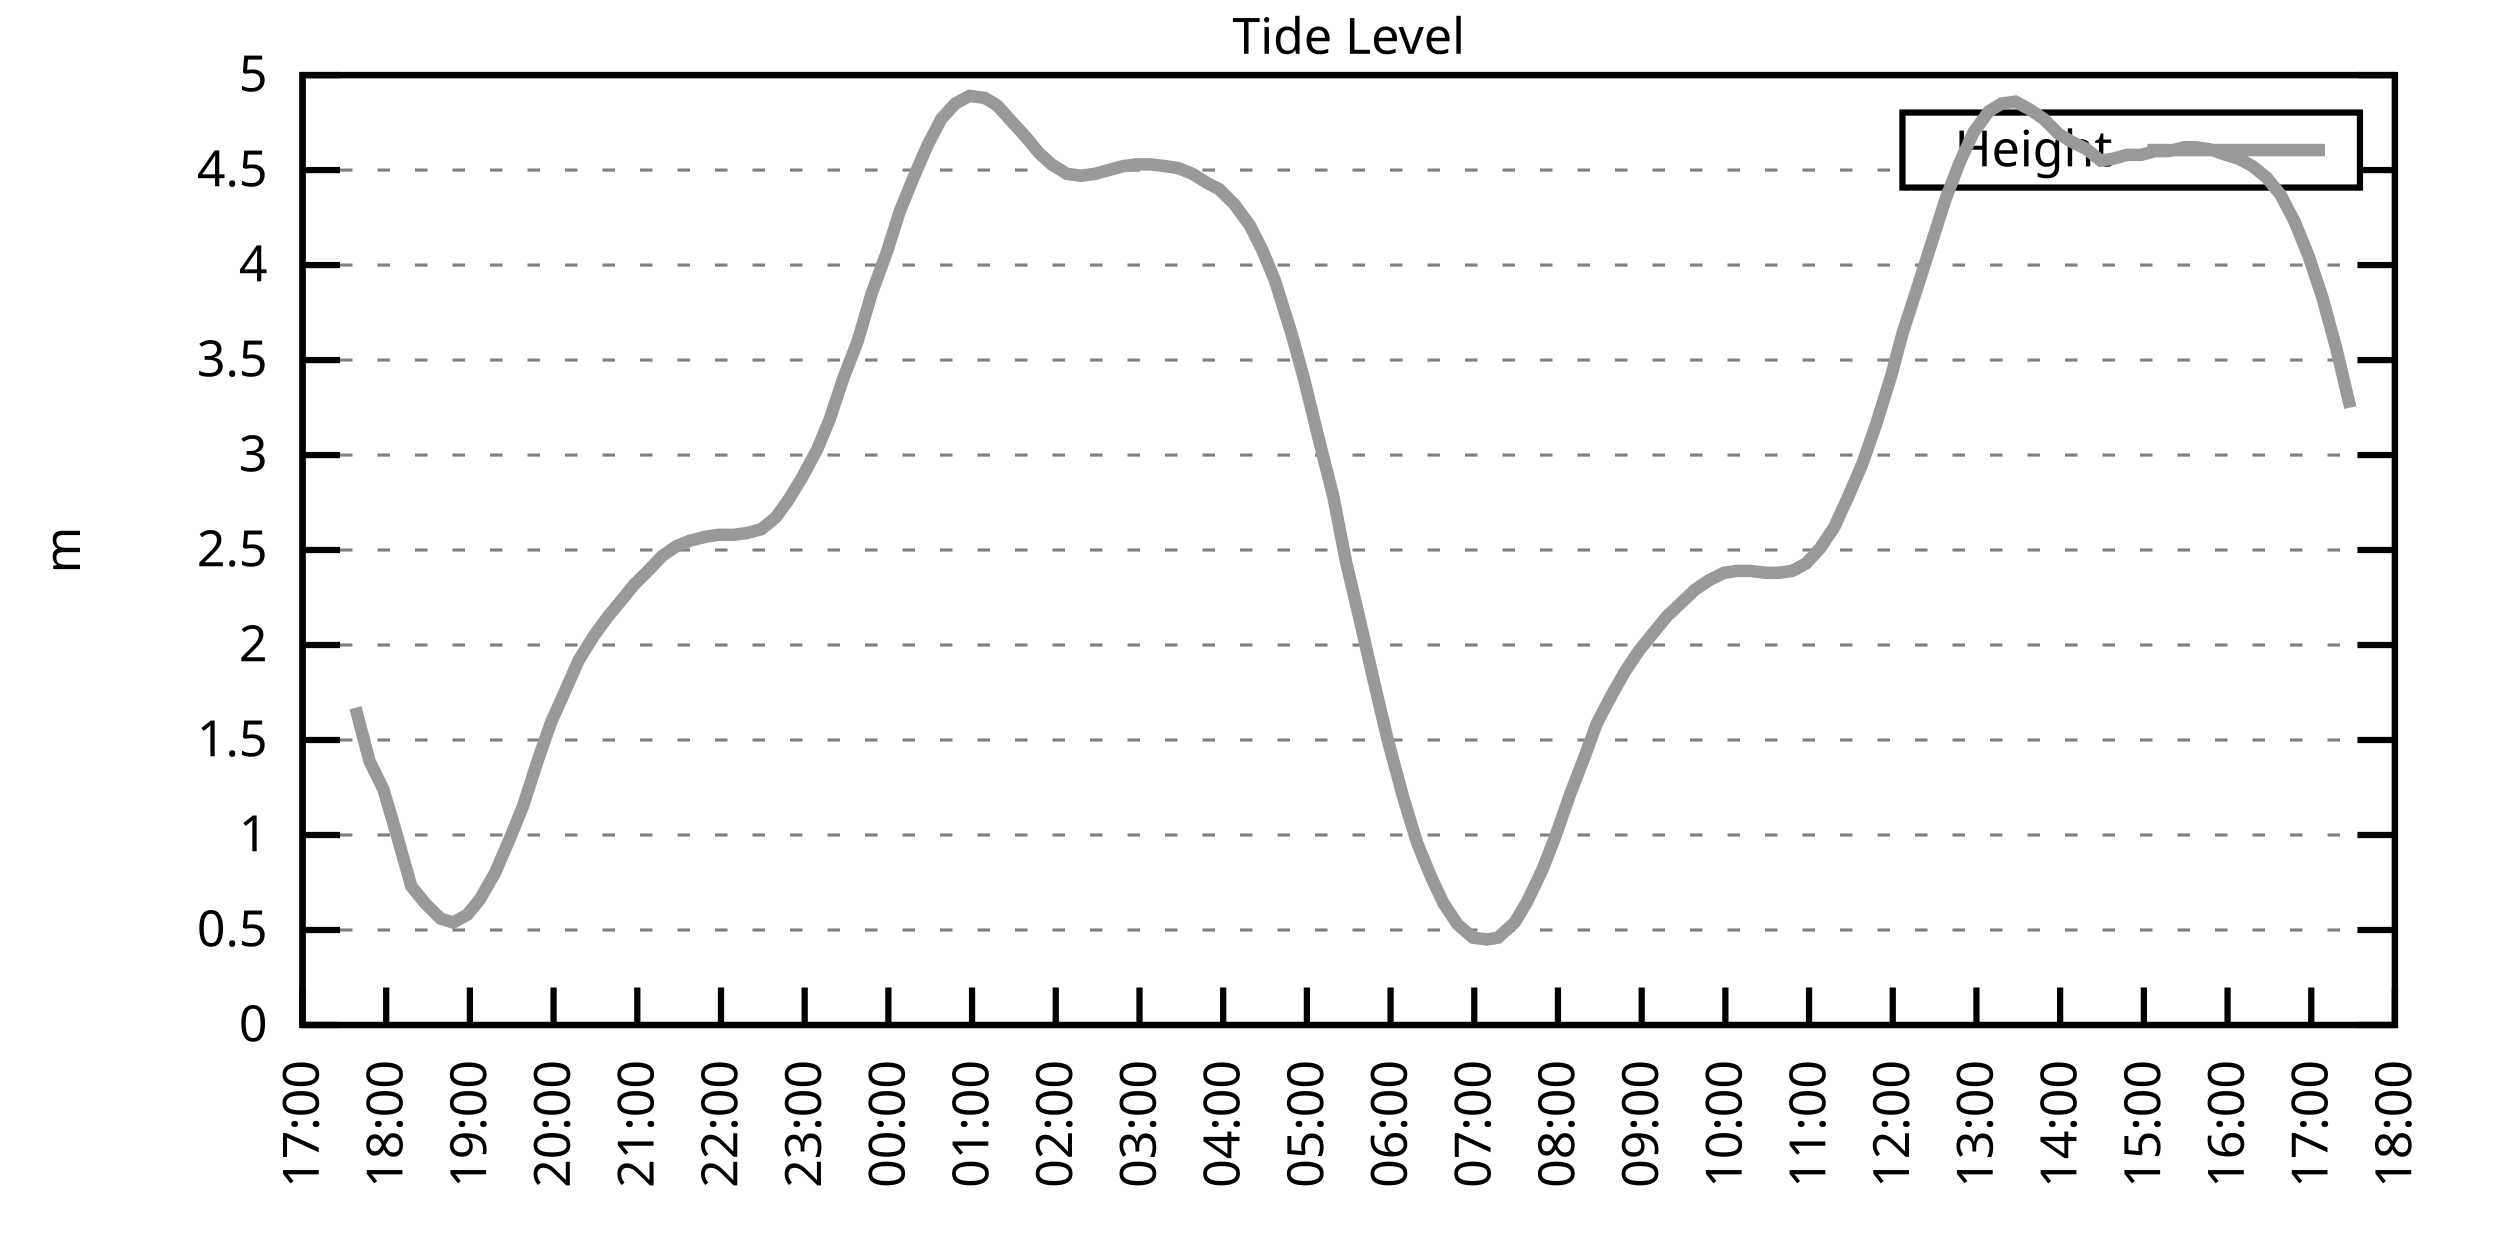
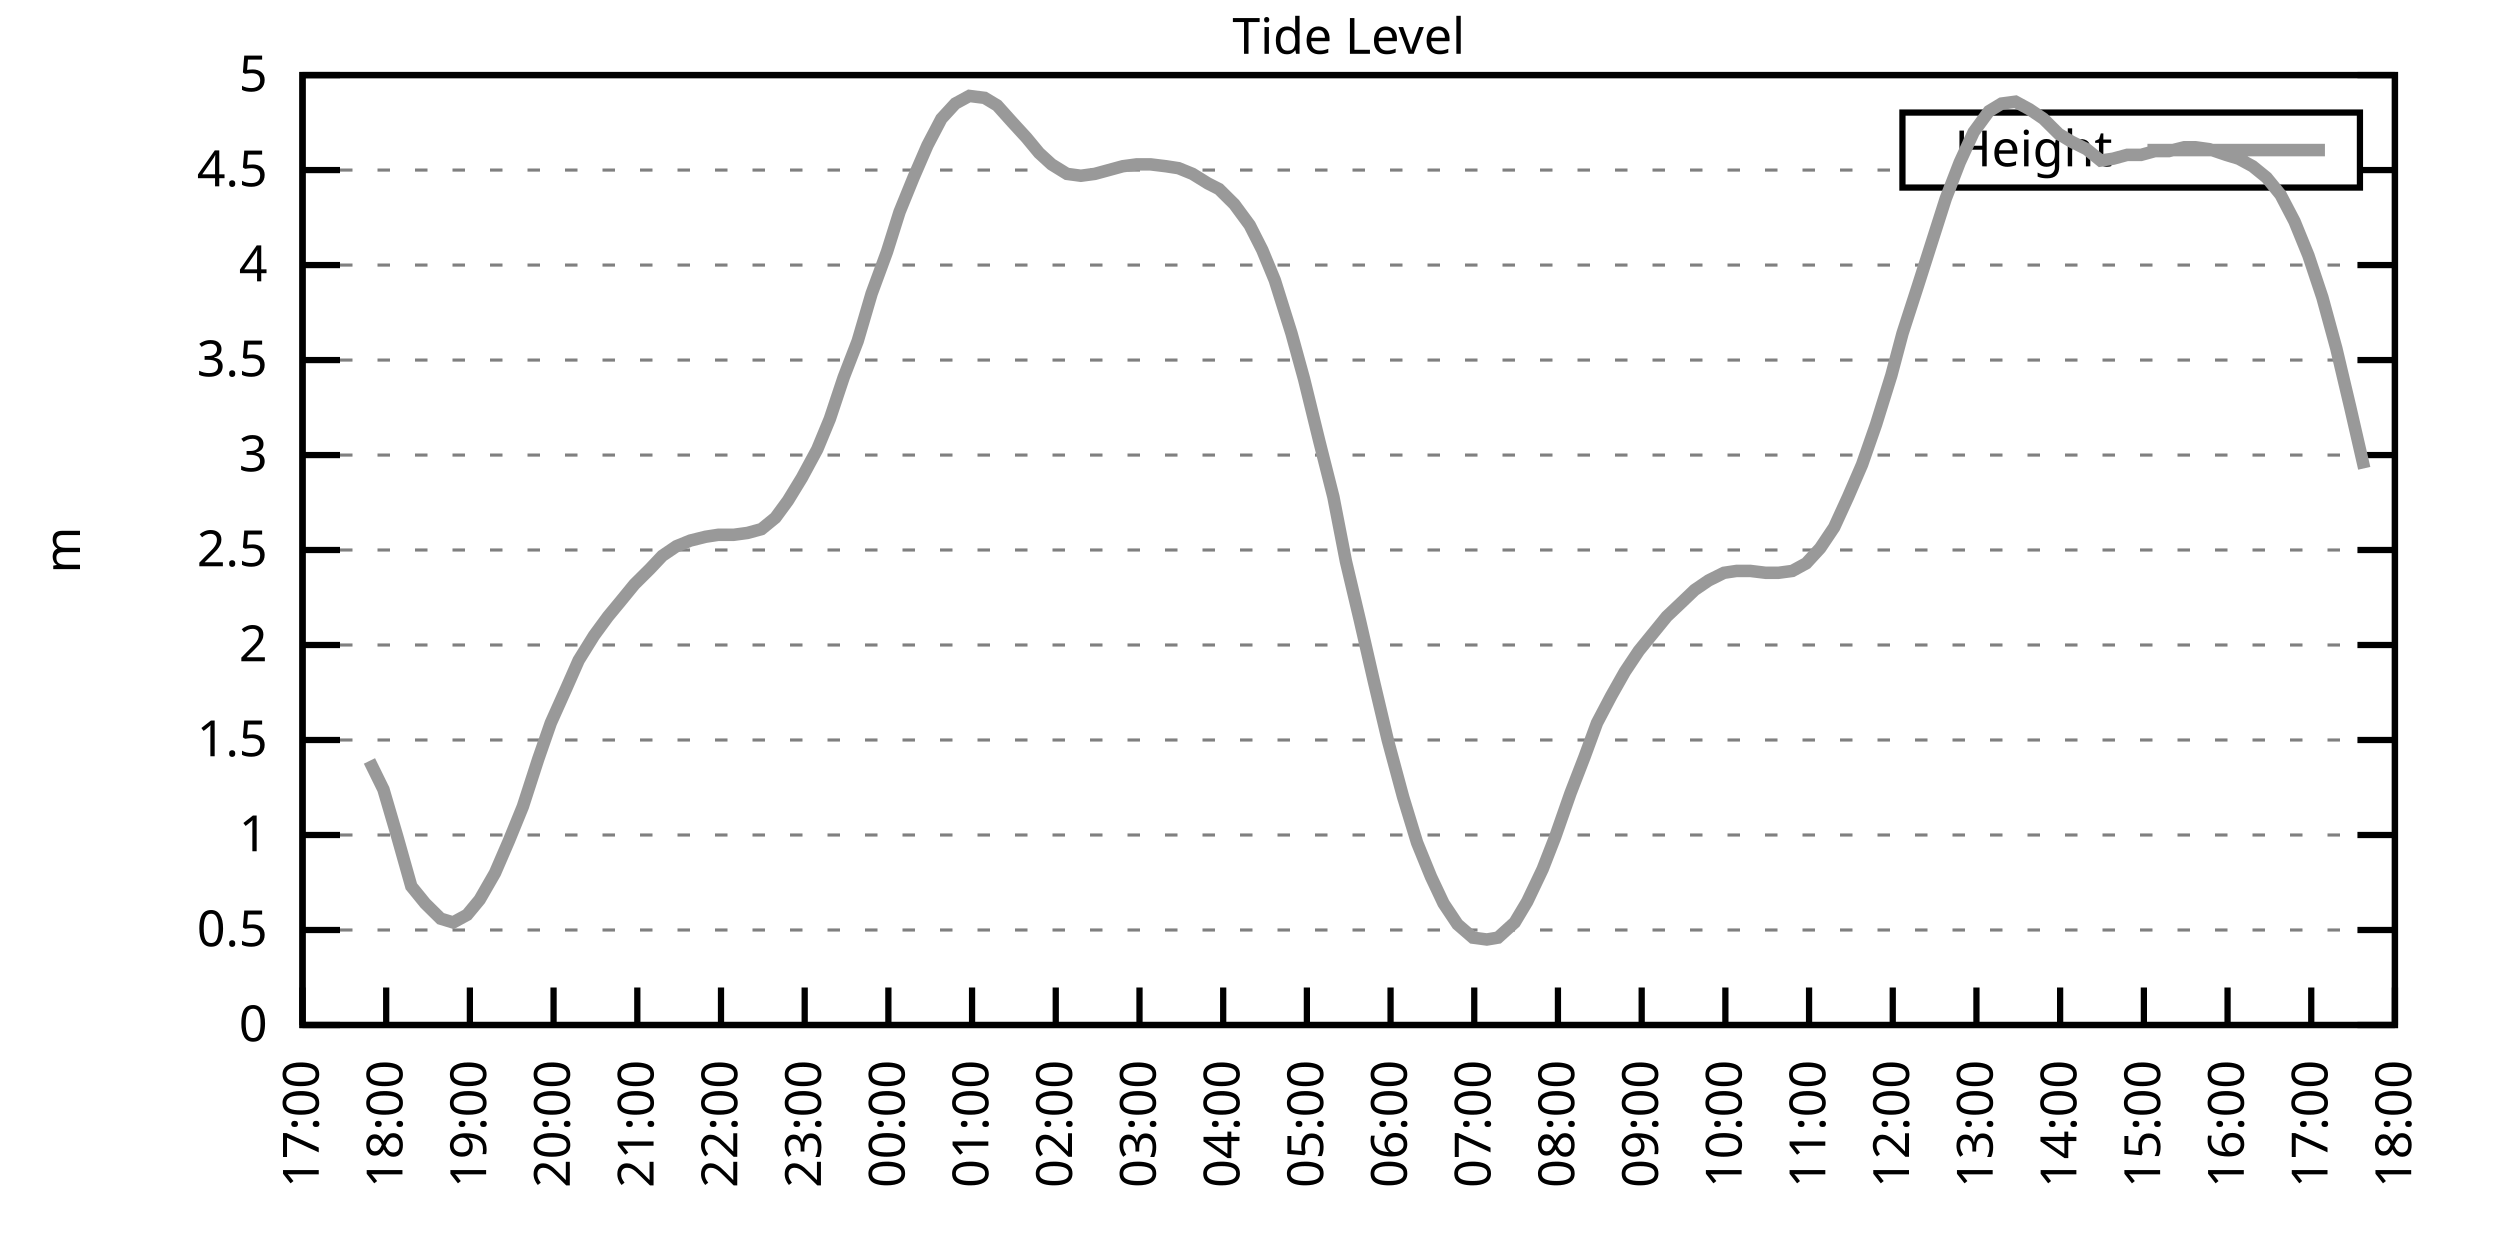
<svg xmlns="http://www.w3.org/2000/svg" xmlns:xlink="http://www.w3.org/1999/xlink" width="400" height="200" viewBox="0 0 400 200">
  <g id="gnuplot_canvas">
    <rect x="0" y="0" width="400" height="200" fill="none" />
    <defs>
      <circle id="gpDot" r="0.5" stroke-width="0.5" stroke="currentColor" />
      <path id="gpPt0" stroke-width="0.333" stroke="currentColor" d="M-1,0 h2 M0,-1 v2" />
      <path id="gpPt1" stroke-width="0.333" stroke="currentColor" d="M-1,-1 L1,1 M1,-1 L-1,1" />
      <path id="gpPt2" stroke-width="0.333" stroke="currentColor" d="M-1,0 L1,0 M0,-1 L0,1 M-1,-1 L1,1 M-1,1 L1,-1" />
      <rect id="gpPt3" stroke-width="0.333" stroke="currentColor" x="-1" y="-1" width="2" height="2" />
      <rect id="gpPt4" stroke-width="0.333" stroke="currentColor" fill="currentColor" x="-1" y="-1" width="2" height="2" />
      <circle id="gpPt5" stroke-width="0.333" stroke="currentColor" cx="0" cy="0" r="1" />
      <use xlink:href="#gpPt5" id="gpPt6" fill="currentColor" stroke="none" />
      <path id="gpPt7" stroke-width="0.333" stroke="currentColor" d="M0,-1.33 L-1.33,0.67 L1.33,0.67 z" />
      <use xlink:href="#gpPt7" id="gpPt8" fill="currentColor" stroke="none" />
      <use xlink:href="#gpPt7" id="gpPt9" stroke="currentColor" transform="rotate(180)" />
      <use xlink:href="#gpPt9" id="gpPt10" fill="currentColor" stroke="none" />
      <use xlink:href="#gpPt3" id="gpPt11" stroke="currentColor" transform="rotate(45)" />
      <use xlink:href="#gpPt11" id="gpPt12" fill="currentColor" stroke="none" />
      <path id="gpPt13" stroke-width="0.333" stroke="currentColor" d="M0,1.330 L1.265,0.411 L0.782,-1.067 L-0.782,-1.076 L-1.265,0.411 z" />
      <use xlink:href="#gpPt13" id="gpPt14" fill="currentColor" stroke="none" />
      <filter id="textbox" filterUnits="objectBoundingBox" x="0" y="0" height="1" width="1">
        <feFlood flood-color="white" flood-opacity="1" result="bgnd" />
        <feComposite in="SourceGraphic" in2="bgnd" operator="atop" />
      </filter>
      <filter id="greybox" filterUnits="objectBoundingBox" x="0" y="0" height="1" width="1">
        <feFlood flood-color="lightgrey" flood-opacity="1" result="grey" />
        <feComposite in="SourceGraphic" in2="grey" operator="atop" />
      </filter>
    </defs>
    <g fill="none" color="white" stroke="currentColor" stroke-width="1.00" stroke-linecap="butt" stroke-linejoin="miter">
</g>
    <g fill="none" color="black" stroke="currentColor" stroke-width="1.00" stroke-linecap="butt" stroke-linejoin="miter">
      <g stroke="none" shape-rendering="crispEdges">
        <polygon fill="rgb(255, 255, 255)" points="48.40,164.00 383.18,164.00 383.18,12.02 48.40,12.02 " />
      </g>
    </g>
    <g fill="none" color="black" stroke="currentColor" stroke-width="1.00" stroke-linecap="butt" stroke-linejoin="miter">
</g>
    <g fill="none" color="black" stroke="black" stroke-width="0.50" stroke-linecap="butt" stroke-linejoin="miter">
</g>
    <g fill="none" color="gray" stroke="currentColor" stroke-width="0.50" stroke-linecap="butt" stroke-linejoin="miter">
      <path stroke="gray" stroke-dasharray="2,4" class="gridline" d="M48.40,164.00 L383.19,164.00  " />
    </g>
    <g fill="none" color="gray" stroke="gray" stroke-width="1.00" stroke-linecap="butt" stroke-linejoin="miter">
</g>
    <g fill="none" color="black" stroke="currentColor" stroke-width="1.00" stroke-linecap="butt" stroke-linejoin="miter">
      <path stroke="black" d="M48.40,164.00 L54.40,164.00 M383.19,164.00 L377.19,164.00  " />
      <g transform="translate(42.80,166.60)" stroke="none" fill="black" font-family="Sans" font-size="8.00" text-anchor="end">
        <text>
          <tspan font-family="Sans"> 0</tspan>
        </text>
      </g>
    </g>
    <g fill="none" color="black" stroke="currentColor" stroke-width="1.00" stroke-linecap="butt" stroke-linejoin="miter">
</g>
    <g fill="none" color="black" stroke="black" stroke-width="0.50" stroke-linecap="butt" stroke-linejoin="miter">
</g>
    <g fill="none" color="gray" stroke="currentColor" stroke-width="0.50" stroke-linecap="butt" stroke-linejoin="miter">
      <path stroke="gray" stroke-dasharray="2,4" class="gridline" d="M48.40,148.80 L383.19,148.80  " />
    </g>
    <g fill="none" color="gray" stroke="gray" stroke-width="1.00" stroke-linecap="butt" stroke-linejoin="miter">
</g>
    <g fill="none" color="black" stroke="currentColor" stroke-width="1.00" stroke-linecap="butt" stroke-linejoin="miter">
      <path stroke="black" d="M48.40,148.80 L54.40,148.80 M383.19,148.80 L377.19,148.80  " />
      <g transform="translate(42.80,151.40)" stroke="none" fill="black" font-family="Sans" font-size="8.00" text-anchor="end">
        <text>
          <tspan font-family="Sans"> 0.5</tspan>
        </text>
      </g>
    </g>
    <g fill="none" color="black" stroke="currentColor" stroke-width="1.00" stroke-linecap="butt" stroke-linejoin="miter">
</g>
    <g fill="none" color="black" stroke="black" stroke-width="0.50" stroke-linecap="butt" stroke-linejoin="miter">
</g>
    <g fill="none" color="gray" stroke="currentColor" stroke-width="0.50" stroke-linecap="butt" stroke-linejoin="miter">
      <path stroke="gray" stroke-dasharray="2,4" class="gridline" d="M48.40,133.60 L383.19,133.60  " />
    </g>
    <g fill="none" color="gray" stroke="gray" stroke-width="1.00" stroke-linecap="butt" stroke-linejoin="miter">
</g>
    <g fill="none" color="black" stroke="currentColor" stroke-width="1.00" stroke-linecap="butt" stroke-linejoin="miter">
      <path stroke="black" d="M48.40,133.60 L54.40,133.60 M383.19,133.60 L377.19,133.60  " />
      <g transform="translate(42.80,136.20)" stroke="none" fill="black" font-family="Sans" font-size="8.00" text-anchor="end">
        <text>
          <tspan font-family="Sans"> 1</tspan>
        </text>
      </g>
    </g>
    <g fill="none" color="black" stroke="currentColor" stroke-width="1.00" stroke-linecap="butt" stroke-linejoin="miter">
</g>
    <g fill="none" color="black" stroke="black" stroke-width="0.50" stroke-linecap="butt" stroke-linejoin="miter">
</g>
    <g fill="none" color="gray" stroke="currentColor" stroke-width="0.50" stroke-linecap="butt" stroke-linejoin="miter">
      <path stroke="gray" stroke-dasharray="2,4" class="gridline" d="M48.40,118.40 L383.19,118.40  " />
    </g>
    <g fill="none" color="gray" stroke="gray" stroke-width="1.00" stroke-linecap="butt" stroke-linejoin="miter">
</g>
    <g fill="none" color="black" stroke="currentColor" stroke-width="1.00" stroke-linecap="butt" stroke-linejoin="miter">
      <path stroke="black" d="M48.40,118.40 L54.40,118.40 M383.19,118.40 L377.19,118.40  " />
      <g transform="translate(42.80,121.00)" stroke="none" fill="black" font-family="Sans" font-size="8.00" text-anchor="end">
        <text>
          <tspan font-family="Sans"> 1.5</tspan>
        </text>
      </g>
    </g>
    <g fill="none" color="black" stroke="currentColor" stroke-width="1.00" stroke-linecap="butt" stroke-linejoin="miter">
</g>
    <g fill="none" color="black" stroke="black" stroke-width="0.50" stroke-linecap="butt" stroke-linejoin="miter">
</g>
    <g fill="none" color="gray" stroke="currentColor" stroke-width="0.50" stroke-linecap="butt" stroke-linejoin="miter">
      <path stroke="gray" stroke-dasharray="2,4" class="gridline" d="M48.40,103.20 L383.19,103.20  " />
    </g>
    <g fill="none" color="gray" stroke="gray" stroke-width="1.00" stroke-linecap="butt" stroke-linejoin="miter">
</g>
    <g fill="none" color="black" stroke="currentColor" stroke-width="1.00" stroke-linecap="butt" stroke-linejoin="miter">
      <path stroke="black" d="M48.40,103.20 L54.40,103.20 M383.19,103.20 L377.19,103.20  " />
      <g transform="translate(42.80,105.80)" stroke="none" fill="black" font-family="Sans" font-size="8.00" text-anchor="end">
        <text>
          <tspan font-family="Sans"> 2</tspan>
        </text>
      </g>
    </g>
    <g fill="none" color="black" stroke="currentColor" stroke-width="1.00" stroke-linecap="butt" stroke-linejoin="miter">
</g>
    <g fill="none" color="black" stroke="black" stroke-width="0.50" stroke-linecap="butt" stroke-linejoin="miter">
</g>
    <g fill="none" color="gray" stroke="currentColor" stroke-width="0.50" stroke-linecap="butt" stroke-linejoin="miter">
      <path stroke="gray" stroke-dasharray="2,4" class="gridline" d="M48.40,88.00 L383.19,88.00  " />
    </g>
    <g fill="none" color="gray" stroke="gray" stroke-width="1.00" stroke-linecap="butt" stroke-linejoin="miter">
</g>
    <g fill="none" color="black" stroke="currentColor" stroke-width="1.00" stroke-linecap="butt" stroke-linejoin="miter">
      <path stroke="black" d="M48.40,88.00 L54.40,88.00 M383.19,88.00 L377.19,88.00  " />
      <g transform="translate(42.80,90.60)" stroke="none" fill="black" font-family="Sans" font-size="8.00" text-anchor="end">
        <text>
          <tspan font-family="Sans"> 2.5</tspan>
        </text>
      </g>
    </g>
    <g fill="none" color="black" stroke="currentColor" stroke-width="1.00" stroke-linecap="butt" stroke-linejoin="miter">
</g>
    <g fill="none" color="black" stroke="black" stroke-width="0.50" stroke-linecap="butt" stroke-linejoin="miter">
</g>
    <g fill="none" color="gray" stroke="currentColor" stroke-width="0.50" stroke-linecap="butt" stroke-linejoin="miter">
      <path stroke="gray" stroke-dasharray="2,4" class="gridline" d="M48.40,72.81 L383.19,72.81  " />
    </g>
    <g fill="none" color="gray" stroke="gray" stroke-width="1.00" stroke-linecap="butt" stroke-linejoin="miter">
</g>
    <g fill="none" color="black" stroke="currentColor" stroke-width="1.00" stroke-linecap="butt" stroke-linejoin="miter">
      <path stroke="black" d="M48.40,72.81 L54.40,72.81 M383.19,72.81 L377.19,72.81  " />
      <g transform="translate(42.80,75.41)" stroke="none" fill="black" font-family="Sans" font-size="8.00" text-anchor="end">
        <text>
          <tspan font-family="Sans"> 3</tspan>
        </text>
      </g>
    </g>
    <g fill="none" color="black" stroke="currentColor" stroke-width="1.00" stroke-linecap="butt" stroke-linejoin="miter">
</g>
    <g fill="none" color="black" stroke="black" stroke-width="0.50" stroke-linecap="butt" stroke-linejoin="miter">
</g>
    <g fill="none" color="gray" stroke="currentColor" stroke-width="0.50" stroke-linecap="butt" stroke-linejoin="miter">
      <path stroke="gray" stroke-dasharray="2,4" class="gridline" d="M48.40,57.61 L383.19,57.61  " />
    </g>
    <g fill="none" color="gray" stroke="gray" stroke-width="1.00" stroke-linecap="butt" stroke-linejoin="miter">
</g>
    <g fill="none" color="black" stroke="currentColor" stroke-width="1.00" stroke-linecap="butt" stroke-linejoin="miter">
      <path stroke="black" d="M48.40,57.61 L54.40,57.61 M383.19,57.61 L377.19,57.61  " />
      <g transform="translate(42.80,60.21)" stroke="none" fill="black" font-family="Sans" font-size="8.00" text-anchor="end">
        <text>
          <tspan font-family="Sans"> 3.5</tspan>
        </text>
      </g>
    </g>
    <g fill="none" color="black" stroke="currentColor" stroke-width="1.00" stroke-linecap="butt" stroke-linejoin="miter">
</g>
    <g fill="none" color="black" stroke="black" stroke-width="0.50" stroke-linecap="butt" stroke-linejoin="miter">
</g>
    <g fill="none" color="gray" stroke="currentColor" stroke-width="0.50" stroke-linecap="butt" stroke-linejoin="miter">
      <path stroke="gray" stroke-dasharray="2,4" class="gridline" d="M48.40,42.41 L383.19,42.41  " />
    </g>
    <g fill="none" color="gray" stroke="gray" stroke-width="1.00" stroke-linecap="butt" stroke-linejoin="miter">
</g>
    <g fill="none" color="black" stroke="currentColor" stroke-width="1.00" stroke-linecap="butt" stroke-linejoin="miter">
      <path stroke="black" d="M48.40,42.41 L54.40,42.41 M383.19,42.41 L377.19,42.41  " />
      <g transform="translate(42.80,45.01)" stroke="none" fill="black" font-family="Sans" font-size="8.00" text-anchor="end">
        <text>
          <tspan font-family="Sans"> 4</tspan>
        </text>
      </g>
    </g>
    <g fill="none" color="black" stroke="currentColor" stroke-width="1.00" stroke-linecap="butt" stroke-linejoin="miter">
</g>
    <g fill="none" color="black" stroke="black" stroke-width="0.50" stroke-linecap="butt" stroke-linejoin="miter">
</g>
    <g fill="none" color="gray" stroke="currentColor" stroke-width="0.50" stroke-linecap="butt" stroke-linejoin="miter">
      <path stroke="gray" stroke-dasharray="2,4" class="gridline" d="M48.40,27.21 L304.39,27.21 M377.59,27.21 L383.19,27.21  " />
    </g>
    <g fill="none" color="gray" stroke="gray" stroke-width="1.00" stroke-linecap="butt" stroke-linejoin="miter">
</g>
    <g fill="none" color="black" stroke="currentColor" stroke-width="1.00" stroke-linecap="butt" stroke-linejoin="miter">
      <path stroke="black" d="M48.40,27.21 L54.40,27.21 M383.19,27.21 L377.19,27.21  " />
      <g transform="translate(42.80,29.81)" stroke="none" fill="black" font-family="Sans" font-size="8.00" text-anchor="end">
        <text>
          <tspan font-family="Sans"> 4.5</tspan>
        </text>
      </g>
    </g>
    <g fill="none" color="black" stroke="currentColor" stroke-width="1.00" stroke-linecap="butt" stroke-linejoin="miter">
</g>
    <g fill="none" color="black" stroke="black" stroke-width="0.50" stroke-linecap="butt" stroke-linejoin="miter">
</g>
    <g fill="none" color="gray" stroke="currentColor" stroke-width="0.50" stroke-linecap="butt" stroke-linejoin="miter">
      <path stroke="gray" stroke-dasharray="2,4" class="gridline" d="M48.40,12.01 L383.19,12.01  " />
    </g>
    <g fill="none" color="gray" stroke="gray" stroke-width="1.00" stroke-linecap="butt" stroke-linejoin="miter">
</g>
    <g fill="none" color="black" stroke="currentColor" stroke-width="1.00" stroke-linecap="butt" stroke-linejoin="miter">
      <path stroke="black" d="M48.40,12.01 L54.40,12.01 M383.19,12.01 L377.19,12.01  " />
      <g transform="translate(42.80,14.61)" stroke="none" fill="black" font-family="Sans" font-size="8.00" text-anchor="end">
        <text>
          <tspan font-family="Sans"> 5</tspan>
        </text>
      </g>
    </g>
    <g fill="none" color="black" stroke="currentColor" stroke-width="1.00" stroke-linecap="butt" stroke-linejoin="miter">
      <path stroke="black" d="M48.40,164.00 L48.40,158.00  " />
      <g transform="translate(51.00,169.60) rotate(270.00)" stroke="none" fill="black" font-family="Sans" font-size="8.00" text-anchor="end">
        <text>
          <tspan font-family="Sans">17:00</tspan>
        </text>
      </g>
    </g>
    <g fill="none" color="black" stroke="currentColor" stroke-width="1.00" stroke-linecap="butt" stroke-linejoin="miter">
      <path stroke="black" d="M61.79,164.00 L61.79,158.00  " />
      <g transform="translate(64.39,169.60) rotate(270.00)" stroke="none" fill="black" font-family="Sans" font-size="8.00" text-anchor="end">
        <text>
          <tspan font-family="Sans">18:00</tspan>
        </text>
      </g>
    </g>
    <g fill="none" color="black" stroke="currentColor" stroke-width="1.00" stroke-linecap="butt" stroke-linejoin="miter">
      <path stroke="black" d="M75.18,164.00 L75.18,158.00  " />
      <g transform="translate(77.78,169.60) rotate(270.00)" stroke="none" fill="black" font-family="Sans" font-size="8.00" text-anchor="end">
        <text>
          <tspan font-family="Sans">19:00</tspan>
        </text>
      </g>
    </g>
    <g fill="none" color="black" stroke="currentColor" stroke-width="1.00" stroke-linecap="butt" stroke-linejoin="miter">
      <path stroke="black" d="M88.57,164.00 L88.57,158.00  " />
      <g transform="translate(91.17,169.60) rotate(270.00)" stroke="none" fill="black" font-family="Sans" font-size="8.00" text-anchor="end">
        <text>
          <tspan font-family="Sans">20:00</tspan>
        </text>
      </g>
    </g>
    <g fill="none" color="black" stroke="currentColor" stroke-width="1.00" stroke-linecap="butt" stroke-linejoin="miter">
      <path stroke="black" d="M101.97,164.00 L101.97,158.00  " />
      <g transform="translate(104.57,169.60) rotate(270.00)" stroke="none" fill="black" font-family="Sans" font-size="8.00" text-anchor="end">
        <text>
          <tspan font-family="Sans">21:00</tspan>
        </text>
      </g>
    </g>
    <g fill="none" color="black" stroke="currentColor" stroke-width="1.00" stroke-linecap="butt" stroke-linejoin="miter">
      <path stroke="black" d="M115.36,164.00 L115.36,158.00  " />
      <g transform="translate(117.96,169.60) rotate(270.00)" stroke="none" fill="black" font-family="Sans" font-size="8.00" text-anchor="end">
        <text>
          <tspan font-family="Sans">22:00</tspan>
        </text>
      </g>
    </g>
    <g fill="none" color="black" stroke="currentColor" stroke-width="1.00" stroke-linecap="butt" stroke-linejoin="miter">
      <path stroke="black" d="M128.75,164.00 L128.75,158.00  " />
      <g transform="translate(131.35,169.60) rotate(270.00)" stroke="none" fill="black" font-family="Sans" font-size="8.00" text-anchor="end">
        <text>
          <tspan font-family="Sans">23:00</tspan>
        </text>
      </g>
    </g>
    <g fill="none" color="black" stroke="currentColor" stroke-width="1.00" stroke-linecap="butt" stroke-linejoin="miter">
      <path stroke="black" d="M142.14,164.00 L142.14,158.00  " />
      <g transform="translate(144.74,169.60) rotate(270.00)" stroke="none" fill="black" font-family="Sans" font-size="8.00" text-anchor="end">
        <text>
          <tspan font-family="Sans">00:00</tspan>
        </text>
      </g>
    </g>
    <g fill="none" color="black" stroke="currentColor" stroke-width="1.00" stroke-linecap="butt" stroke-linejoin="miter">
      <path stroke="black" d="M155.53,164.00 L155.53,158.00  " />
      <g transform="translate(158.13,169.60) rotate(270.00)" stroke="none" fill="black" font-family="Sans" font-size="8.00" text-anchor="end">
        <text>
          <tspan font-family="Sans">01:00</tspan>
        </text>
      </g>
    </g>
    <g fill="none" color="black" stroke="currentColor" stroke-width="1.00" stroke-linecap="butt" stroke-linejoin="miter">
      <path stroke="black" d="M168.92,164.00 L168.92,158.00  " />
      <g transform="translate(171.52,169.60) rotate(270.00)" stroke="none" fill="black" font-family="Sans" font-size="8.00" text-anchor="end">
        <text>
          <tspan font-family="Sans">02:00</tspan>
        </text>
      </g>
    </g>
    <g fill="none" color="black" stroke="currentColor" stroke-width="1.00" stroke-linecap="butt" stroke-linejoin="miter">
      <path stroke="black" d="M182.32,164.00 L182.32,158.00  " />
      <g transform="translate(184.92,169.60) rotate(270.00)" stroke="none" fill="black" font-family="Sans" font-size="8.00" text-anchor="end">
        <text>
          <tspan font-family="Sans">03:00</tspan>
        </text>
      </g>
    </g>
    <g fill="none" color="black" stroke="currentColor" stroke-width="1.00" stroke-linecap="butt" stroke-linejoin="miter">
      <path stroke="black" d="M195.71,164.00 L195.71,158.00  " />
      <g transform="translate(198.31,169.60) rotate(270.00)" stroke="none" fill="black" font-family="Sans" font-size="8.00" text-anchor="end">
        <text>
          <tspan font-family="Sans">04:00</tspan>
        </text>
      </g>
    </g>
    <g fill="none" color="black" stroke="currentColor" stroke-width="1.00" stroke-linecap="butt" stroke-linejoin="miter">
      <path stroke="black" d="M209.10,164.00 L209.10,158.00  " />
      <g transform="translate(211.70,169.60) rotate(270.00)" stroke="none" fill="black" font-family="Sans" font-size="8.00" text-anchor="end">
        <text>
          <tspan font-family="Sans">05:00</tspan>
        </text>
      </g>
    </g>
    <g fill="none" color="black" stroke="currentColor" stroke-width="1.00" stroke-linecap="butt" stroke-linejoin="miter">
      <path stroke="black" d="M222.49,164.00 L222.49,158.00  " />
      <g transform="translate(225.09,169.60) rotate(270.00)" stroke="none" fill="black" font-family="Sans" font-size="8.00" text-anchor="end">
        <text>
          <tspan font-family="Sans">06:00</tspan>
        </text>
      </g>
    </g>
    <g fill="none" color="black" stroke="currentColor" stroke-width="1.00" stroke-linecap="butt" stroke-linejoin="miter">
      <path stroke="black" d="M235.88,164.00 L235.88,158.00  " />
      <g transform="translate(238.48,169.60) rotate(270.00)" stroke="none" fill="black" font-family="Sans" font-size="8.00" text-anchor="end">
        <text>
          <tspan font-family="Sans">07:00</tspan>
        </text>
      </g>
    </g>
    <g fill="none" color="black" stroke="currentColor" stroke-width="1.00" stroke-linecap="butt" stroke-linejoin="miter">
      <path stroke="black" d="M249.27,164.00 L249.27,158.00  " />
      <g transform="translate(251.87,169.60) rotate(270.00)" stroke="none" fill="black" font-family="Sans" font-size="8.00" text-anchor="end">
        <text>
          <tspan font-family="Sans">08:00</tspan>
        </text>
      </g>
    </g>
    <g fill="none" color="black" stroke="currentColor" stroke-width="1.00" stroke-linecap="butt" stroke-linejoin="miter">
      <path stroke="black" d="M262.67,164.00 L262.67,158.00  " />
      <g transform="translate(265.27,169.60) rotate(270.00)" stroke="none" fill="black" font-family="Sans" font-size="8.00" text-anchor="end">
        <text>
          <tspan font-family="Sans">09:00</tspan>
        </text>
      </g>
    </g>
    <g fill="none" color="black" stroke="currentColor" stroke-width="1.00" stroke-linecap="butt" stroke-linejoin="miter">
      <path stroke="black" d="M276.06,164.00 L276.06,158.00  " />
      <g transform="translate(278.66,169.60) rotate(270.00)" stroke="none" fill="black" font-family="Sans" font-size="8.00" text-anchor="end">
        <text>
          <tspan font-family="Sans">10:00</tspan>
        </text>
      </g>
    </g>
    <g fill="none" color="black" stroke="currentColor" stroke-width="1.00" stroke-linecap="butt" stroke-linejoin="miter">
      <path stroke="black" d="M289.45,164.00 L289.45,158.00  " />
      <g transform="translate(292.05,169.60) rotate(270.00)" stroke="none" fill="black" font-family="Sans" font-size="8.00" text-anchor="end">
        <text>
          <tspan font-family="Sans">11:00</tspan>
        </text>
      </g>
    </g>
    <g fill="none" color="black" stroke="currentColor" stroke-width="1.00" stroke-linecap="butt" stroke-linejoin="miter">
      <path stroke="black" d="M302.84,164.00 L302.84,158.00  " />
      <g transform="translate(305.44,169.60) rotate(270.00)" stroke="none" fill="black" font-family="Sans" font-size="8.00" text-anchor="end">
        <text>
          <tspan font-family="Sans">12:00</tspan>
        </text>
      </g>
    </g>
    <g fill="none" color="black" stroke="currentColor" stroke-width="1.00" stroke-linecap="butt" stroke-linejoin="miter">
      <path stroke="black" d="M316.23,164.00 L316.23,158.00  " />
      <g transform="translate(318.83,169.60) rotate(270.00)" stroke="none" fill="black" font-family="Sans" font-size="8.00" text-anchor="end">
        <text>
          <tspan font-family="Sans">13:00</tspan>
        </text>
      </g>
    </g>
    <g fill="none" color="black" stroke="currentColor" stroke-width="1.00" stroke-linecap="butt" stroke-linejoin="miter">
      <path stroke="black" d="M329.62,164.00 L329.62,158.00  " />
      <g transform="translate(332.22,169.60) rotate(270.00)" stroke="none" fill="black" font-family="Sans" font-size="8.00" text-anchor="end">
        <text>
          <tspan font-family="Sans">14:00</tspan>
        </text>
      </g>
    </g>
    <g fill="none" color="black" stroke="currentColor" stroke-width="1.00" stroke-linecap="butt" stroke-linejoin="miter">
      <path stroke="black" d="M343.02,164.00 L343.02,158.00  " />
      <g transform="translate(345.62,169.60) rotate(270.00)" stroke="none" fill="black" font-family="Sans" font-size="8.00" text-anchor="end">
        <text>
          <tspan font-family="Sans">15:00</tspan>
        </text>
      </g>
    </g>
    <g fill="none" color="black" stroke="currentColor" stroke-width="1.00" stroke-linecap="butt" stroke-linejoin="miter">
      <path stroke="black" d="M356.41,164.00 L356.41,158.00  " />
      <g transform="translate(359.01,169.60) rotate(270.00)" stroke="none" fill="black" font-family="Sans" font-size="8.00" text-anchor="end">
        <text>
          <tspan font-family="Sans">16:00</tspan>
        </text>
      </g>
    </g>
    <g fill="none" color="black" stroke="currentColor" stroke-width="1.00" stroke-linecap="butt" stroke-linejoin="miter">
      <path stroke="black" d="M369.80,164.00 L369.80,158.00  " />
      <g transform="translate(372.40,169.60) rotate(270.00)" stroke="none" fill="black" font-family="Sans" font-size="8.00" text-anchor="end">
        <text>
          <tspan font-family="Sans">17:00</tspan>
        </text>
      </g>
    </g>
    <g fill="none" color="black" stroke="currentColor" stroke-width="1.00" stroke-linecap="butt" stroke-linejoin="miter">
      <path stroke="black" d="M383.19,164.00 L383.19,158.00  " />
      <g transform="translate(385.79,169.60) rotate(270.00)" stroke="none" fill="black" font-family="Sans" font-size="8.00" text-anchor="end">
        <text>
          <tspan font-family="Sans">18:00</tspan>
        </text>
      </g>
    </g>
    <g fill="none" color="black" stroke="currentColor" stroke-width="1.00" stroke-linecap="butt" stroke-linejoin="miter">
</g>
    <g fill="none" color="black" stroke="currentColor" stroke-width="1.00" stroke-linecap="butt" stroke-linejoin="miter">
      <path stroke="black" d="M48.40,12.01 L48.40,164.00 L383.19,164.00 L383.19,12.01 L48.40,12.01 Z  " />
    </g>
    <g fill="none" color="black" stroke="currentColor" stroke-width="1.00" stroke-linecap="butt" stroke-linejoin="miter">
</g>
    <g fill="none" color="black" stroke="currentColor" stroke-width="1.00" stroke-linecap="butt" stroke-linejoin="miter">
      <path stroke="black" d="M304.39,30.01 L304.39,18.01 L377.59,18.01 L377.59,30.01 L304.39,30.01 Z  " />
    </g>
    <g id="Tide_level_plot_1">
      <g fill="none" color="white" stroke="black" stroke-width="2.00" stroke-linecap="butt" stroke-linejoin="miter">
</g>
      <g fill="none" color="black" stroke="currentColor" stroke-width="2.00" stroke-linecap="butt" stroke-linejoin="miter">
        <g transform="translate(337.99,26.61)" stroke="none" fill="black" font-family="Sans" font-size="8.00" text-anchor="end">
          <text>
            <tspan font-family="Sans">Height</tspan>
          </text>
        </g>
      </g>
      <g fill="none" color="black" stroke="currentColor" stroke-width="2.00" stroke-linecap="butt" stroke-linejoin="miter">
-         <path stroke="rgb(153, 153, 153)" d="M343.59,24.01 L371.99,24.01 M56.88,113.24 L59.11,121.75 L61.35,126.31 L63.58,133.91 L65.81,141.81 L68.04,144.55   L70.50,146.98 L72.50,147.59 L74.74,146.37 L76.75,143.94 L79.20,139.68 L81.43,134.51 L83.66,129.04 L86.12,121.44   L88.13,115.67 L90.58,110.20 L92.59,105.64 L95.05,101.68 L97.28,98.64 L99.29,96.21 L101.52,93.48 L103.98,91.04   L105.98,88.92 L108.22,87.40 L110.45,86.49 L112.90,85.88 L114.91,85.57 L117.37,85.57 L119.60,85.27 L121.83,84.66   L124.06,82.84 L126.07,80.10 L128.30,76.45 L130.76,71.89 L132.77,67.03 L135.00,60.34 L137.23,54.57 L139.46,46.97   L141.92,40.28 L143.93,33.90 L146.16,28.42 L148.39,23.26 L150.62,19.00 L152.85,16.57 L155.09,15.35 L157.54,15.66   L159.55,16.87 L162.01,19.61 L164.24,22.04 L166.25,24.47 L168.25,26.30 L170.71,27.82 L172.94,28.12 L175.17,27.82   L177.41,27.21 L179.64,26.60 L181.87,26.30 L184.10,26.30 L186.56,26.60 L188.57,26.91 L190.80,27.82 L193.25,29.34   L195.04,30.25 L197.49,32.68 L199.95,36.02 L201.96,39.98 L203.97,44.84 L206.64,53.35 L208.65,60.65 L211.11,70.68   L213.34,79.49 L215.35,89.83 L217.58,99.25 L219.81,108.98 L222.04,118.40 L224.50,127.52 L226.73,134.82 L228.96,140.29   L230.97,144.55 L233.20,147.89 L235.66,150.02 L237.89,150.32 L239.68,150.02 L242.36,147.59 L244.36,144.24 L246.82,139.07   L248.83,133.91 L251.28,126.91 L253.51,121.14 L255.52,115.67 L257.76,111.41 L259.99,107.46 L262.22,104.12 L264.45,101.38   L266.68,98.64 L268.92,96.52 L271.15,94.39 L273.38,92.87 L275.83,91.65 L277.84,91.35 L280.07,91.35 L282.53,91.65   L284.54,91.65 L286.77,91.35 L289.00,90.13 L291.23,87.70 L293.47,84.36 L295.70,79.49 L297.93,74.33 L300.16,67.94   L302.62,60.04 L304.40,53.35 L306.86,45.75 L309.09,38.76 L311.32,31.77 L313.55,25.99 L315.79,21.13 L318.24,17.79   L320.25,16.57 L322.48,16.27 L324.71,17.48 L326.95,19.00 L329.40,21.43 L331.41,22.65 L333.86,23.87 L336.10,25.69   L338.10,25.39 L340.34,24.78 L342.57,24.78 L344.80,24.17 L347.03,24.17 L349.49,23.56 L351.27,23.56 L353.51,23.87   L356.18,24.78 L358.19,25.39 L360.42,26.60 L362.66,28.42 L364.89,31.16 L367.12,35.42 L369.35,40.89 L371.58,47.58   L373.82,55.78 L376.05,65.21  " />
+         <path stroke="rgb(153, 153, 153)" d="M343.59,24.01 L371.99,24.01 M59.11,121.75 L61.35,126.31 L63.58,133.91 L65.81,141.81 L68.04,144.55 L70.50,146.98   L72.50,147.59 L74.74,146.37 L76.75,143.94 L79.20,139.68 L81.43,134.51 L83.66,129.04 L86.12,121.44 L88.13,115.67   L90.58,110.20 L92.59,105.64 L95.05,101.68 L97.28,98.64 L99.29,96.21 L101.52,93.48 L103.98,91.04 L105.98,88.92   L108.22,87.40 L110.45,86.49 L112.90,85.88 L114.91,85.57 L117.37,85.57 L119.60,85.27 L121.83,84.66 L124.06,82.84   L126.07,80.10 L128.30,76.45 L130.76,71.89 L132.77,67.03 L135.00,60.34 L137.23,54.57 L139.46,46.97 L141.92,40.28   L143.93,33.90 L146.16,28.42 L148.39,23.26 L150.62,19.00 L152.85,16.57 L155.09,15.35 L157.54,15.66 L159.55,16.87   L162.01,19.61 L164.24,22.04 L166.25,24.47 L168.25,26.30 L170.71,27.82 L172.94,28.12 L175.17,27.82 L177.41,27.21   L179.64,26.60 L181.87,26.30 L184.10,26.30 L186.56,26.60 L188.57,26.91 L190.80,27.82 L193.25,29.34 L195.04,30.25   L197.49,32.68 L199.95,36.02 L201.96,39.98 L203.97,44.84 L206.64,53.35 L208.65,60.65 L211.11,70.68 L213.34,79.49   L215.35,89.83 L217.58,99.25 L219.81,108.98 L222.04,118.40 L224.50,127.52 L226.73,134.82 L228.96,140.29 L230.97,144.55   L233.20,147.89 L235.66,150.02 L237.89,150.32 L239.68,150.02 L242.36,147.59 L244.36,144.24 L246.82,139.07 L248.83,133.91   L251.28,126.91 L253.51,121.14 L255.52,115.67 L257.76,111.41 L259.99,107.46 L262.22,104.12 L264.45,101.38 L266.68,98.64   L268.92,96.52 L271.15,94.39 L273.38,92.87 L275.83,91.65 L277.84,91.35 L280.07,91.35 L282.53,91.65 L284.54,91.65   L286.77,91.35 L289.00,90.13 L291.23,87.70 L293.47,84.36 L295.70,79.49 L297.93,74.33 L300.16,67.94 L302.62,60.04   L304.40,53.35 L306.86,45.75 L309.09,38.76 L311.32,31.77 L313.55,25.99 L315.79,21.13 L318.24,17.79 L320.25,16.57   L322.48,16.27 L324.71,17.48 L326.95,19.00 L329.40,21.43 L331.41,22.65 L333.86,23.87 L336.10,25.69 L338.10,25.39   L340.34,24.78 L342.57,24.78 L344.80,24.17 L347.03,24.17 L349.49,23.56 L351.27,23.56 L353.51,23.87 L356.18,24.78   L358.19,25.39 L360.42,26.60 L362.66,28.42 L364.89,31.16 L367.12,35.42 L369.35,40.89 L371.58,47.58 L373.82,55.78   L376.05,65.21 L378.28,74.93  " />
      </g>
    </g>
    <g fill="none" color="black" stroke="currentColor" stroke-width="2.00" stroke-linecap="butt" stroke-linejoin="miter">
</g>
    <g fill="none" color="black" stroke="black" stroke-width="1.00" stroke-linecap="butt" stroke-linejoin="miter">
</g>
    <g fill="none" color="black" stroke="currentColor" stroke-width="1.00" stroke-linecap="butt" stroke-linejoin="miter">
      <path stroke="black" d="M48.40,12.01 L48.40,164.00 L383.19,164.00 L383.19,12.01 L48.40,12.01 Z  " />
      <g transform="translate(12.80,88.01) rotate(270.00)" stroke="none" fill="black" font-family="Sans" font-size="8.00" text-anchor="middle">
        <text>
          <tspan font-family="Sans">m</tspan>
        </text>
      </g>
    </g>
    <g fill="none" color="black" stroke="currentColor" stroke-width="1.00" stroke-linecap="butt" stroke-linejoin="miter">
</g>
    <g fill="none" color="black" stroke="currentColor" stroke-width="1.00" stroke-linecap="butt" stroke-linejoin="miter">
      <g transform="translate(215.79,8.61)" stroke="none" fill="black" font-family="Sans" font-size="8.00" text-anchor="middle">
        <text>
          <tspan font-family="Sans">Tide Level</tspan>
        </text>
      </g>
    </g>
    <g fill="none" color="black" stroke="currentColor" stroke-width="1.00" stroke-linecap="butt" stroke-linejoin="miter">
</g>
  </g>
</svg>
